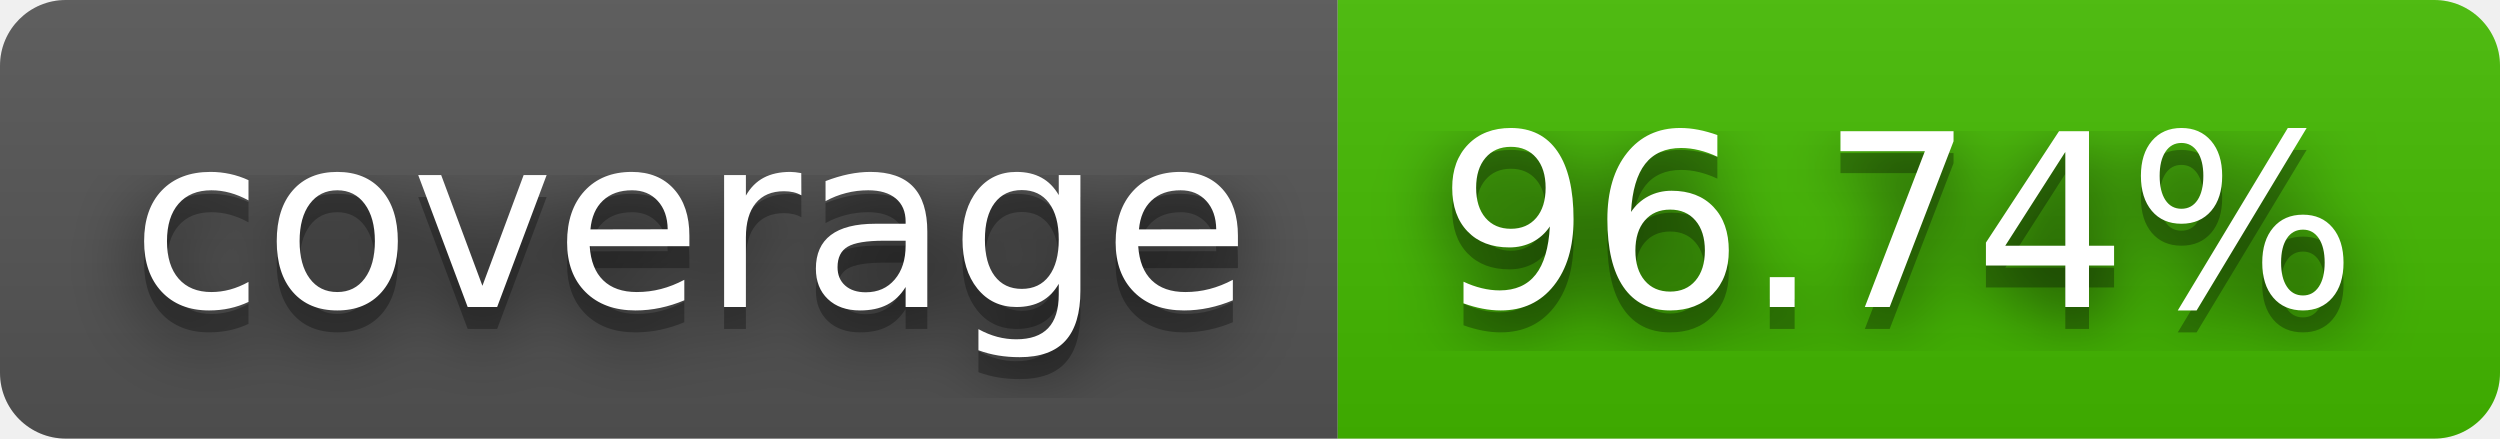
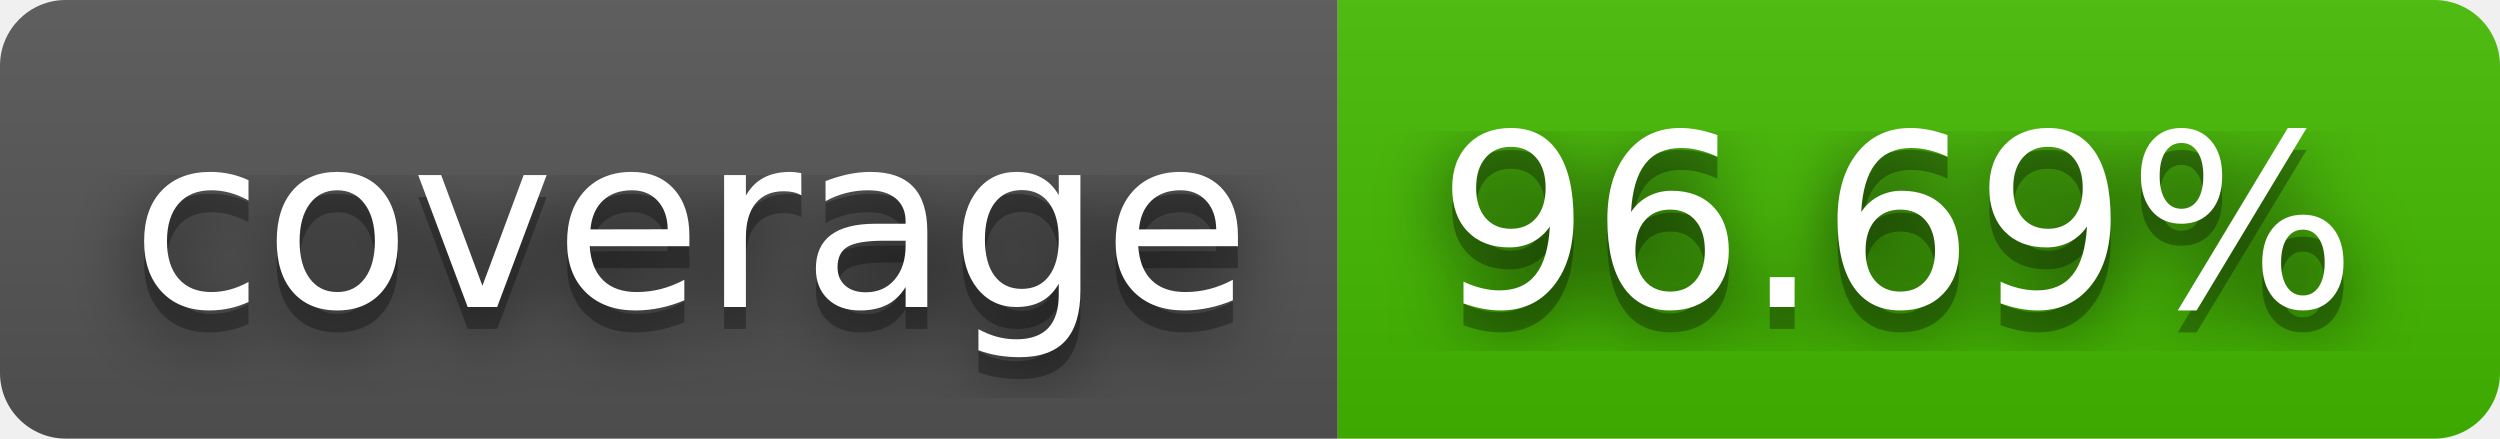
- <svg xmlns="http://www.w3.org/2000/svg" width="114" height="20" role="img" aria-label="coverage: 96.74%">
+ <svg xmlns="http://www.w3.org/2000/svg" width="114" height="20" role="img" aria-label="coverage: 96.69%">
  <filter id="blur">
    <feGaussianBlur stdDeviation="16" />
  </filter>
  <linearGradient id="s" x2="0" y2="100%">
    <stop offset="0" stop-color="#bbb" stop-opacity=".1" />
    <stop offset="1" stop-opacity=".1" />
  </linearGradient>
  <clipPath id="r">
    <rect width="114" height="20" rx="3" />
  </clipPath>
  <g clip-path="url(#r)">
    <rect width="61" height="20" fill="#555" />
    <rect x="61" width="53" height="20" fill="#4b0" />
    <rect width="114" height="20" fill="url(#s)" />
  </g>
  <g fill="#fff" text-anchor="middle" font-family="Verdana,Geneva,DejaVu Sans,sans-serif" text-rendering="geometricPrecision" font-size="110">
    <g transform="scale(.1)">
      <g aria-hidden="true" fill="#010101">
        <text x="315" y="150" fill-opacity=".8" filter="url(#blur)" textLength="510">coverage</text>
        <text x="315" y="150" fill-opacity=".3" textLength="510">coverage</text>
      </g>
      <text x="315" y="140" textLength="510">coverage</text>
    </g>
    <g transform="scale(.1)">
      <g aria-hidden="true" fill="#010101">
-         <text x="865" y="150" fill-opacity=".8" filter="url(#blur)" textLength="430">96.74%</text>
-         <text x="865" y="150" fill-opacity=".3" textLength="430">96.74%</text>
+         <text x="865" y="150" fill-opacity=".8" filter="url(#blur)" textLength="430">96.69%</text>
+         <text x="865" y="150" fill-opacity=".3" textLength="430">96.69%</text>
      </g>
-       <text x="865" y="140" textLength="430">96.74%</text>
+       <text x="865" y="140" textLength="430">96.69%</text>
    </g>
  </g>
</svg>
